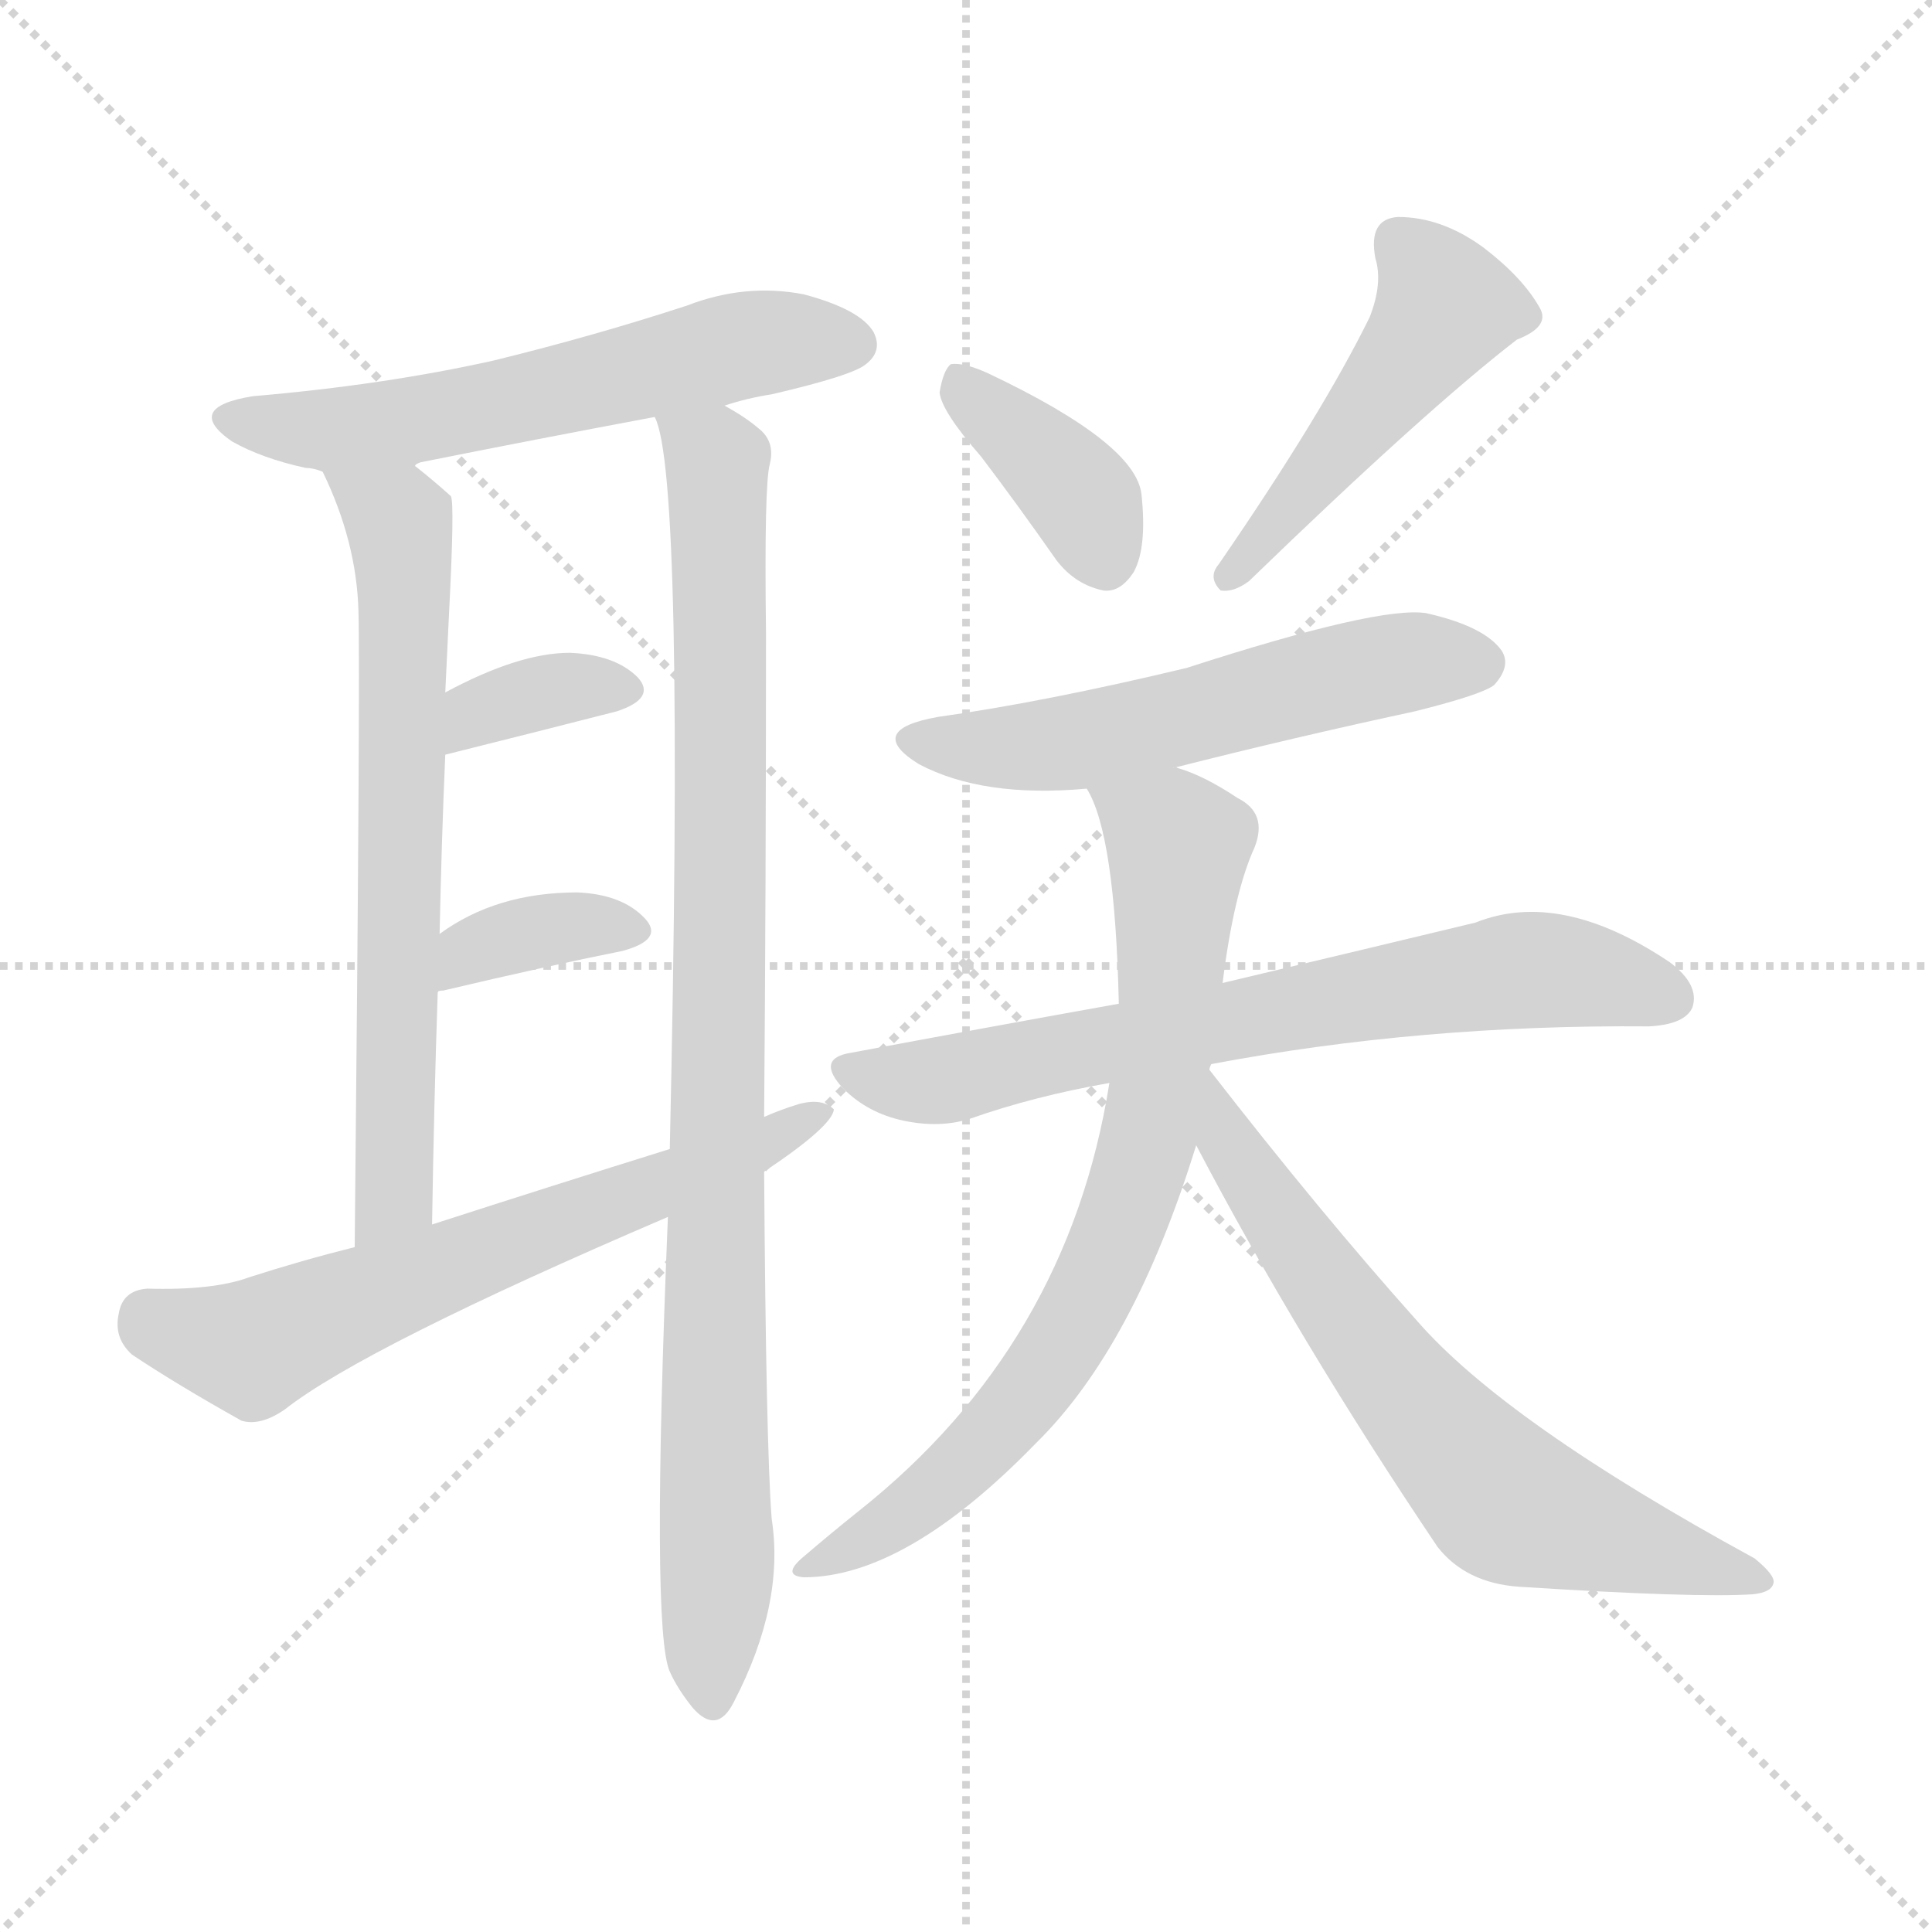
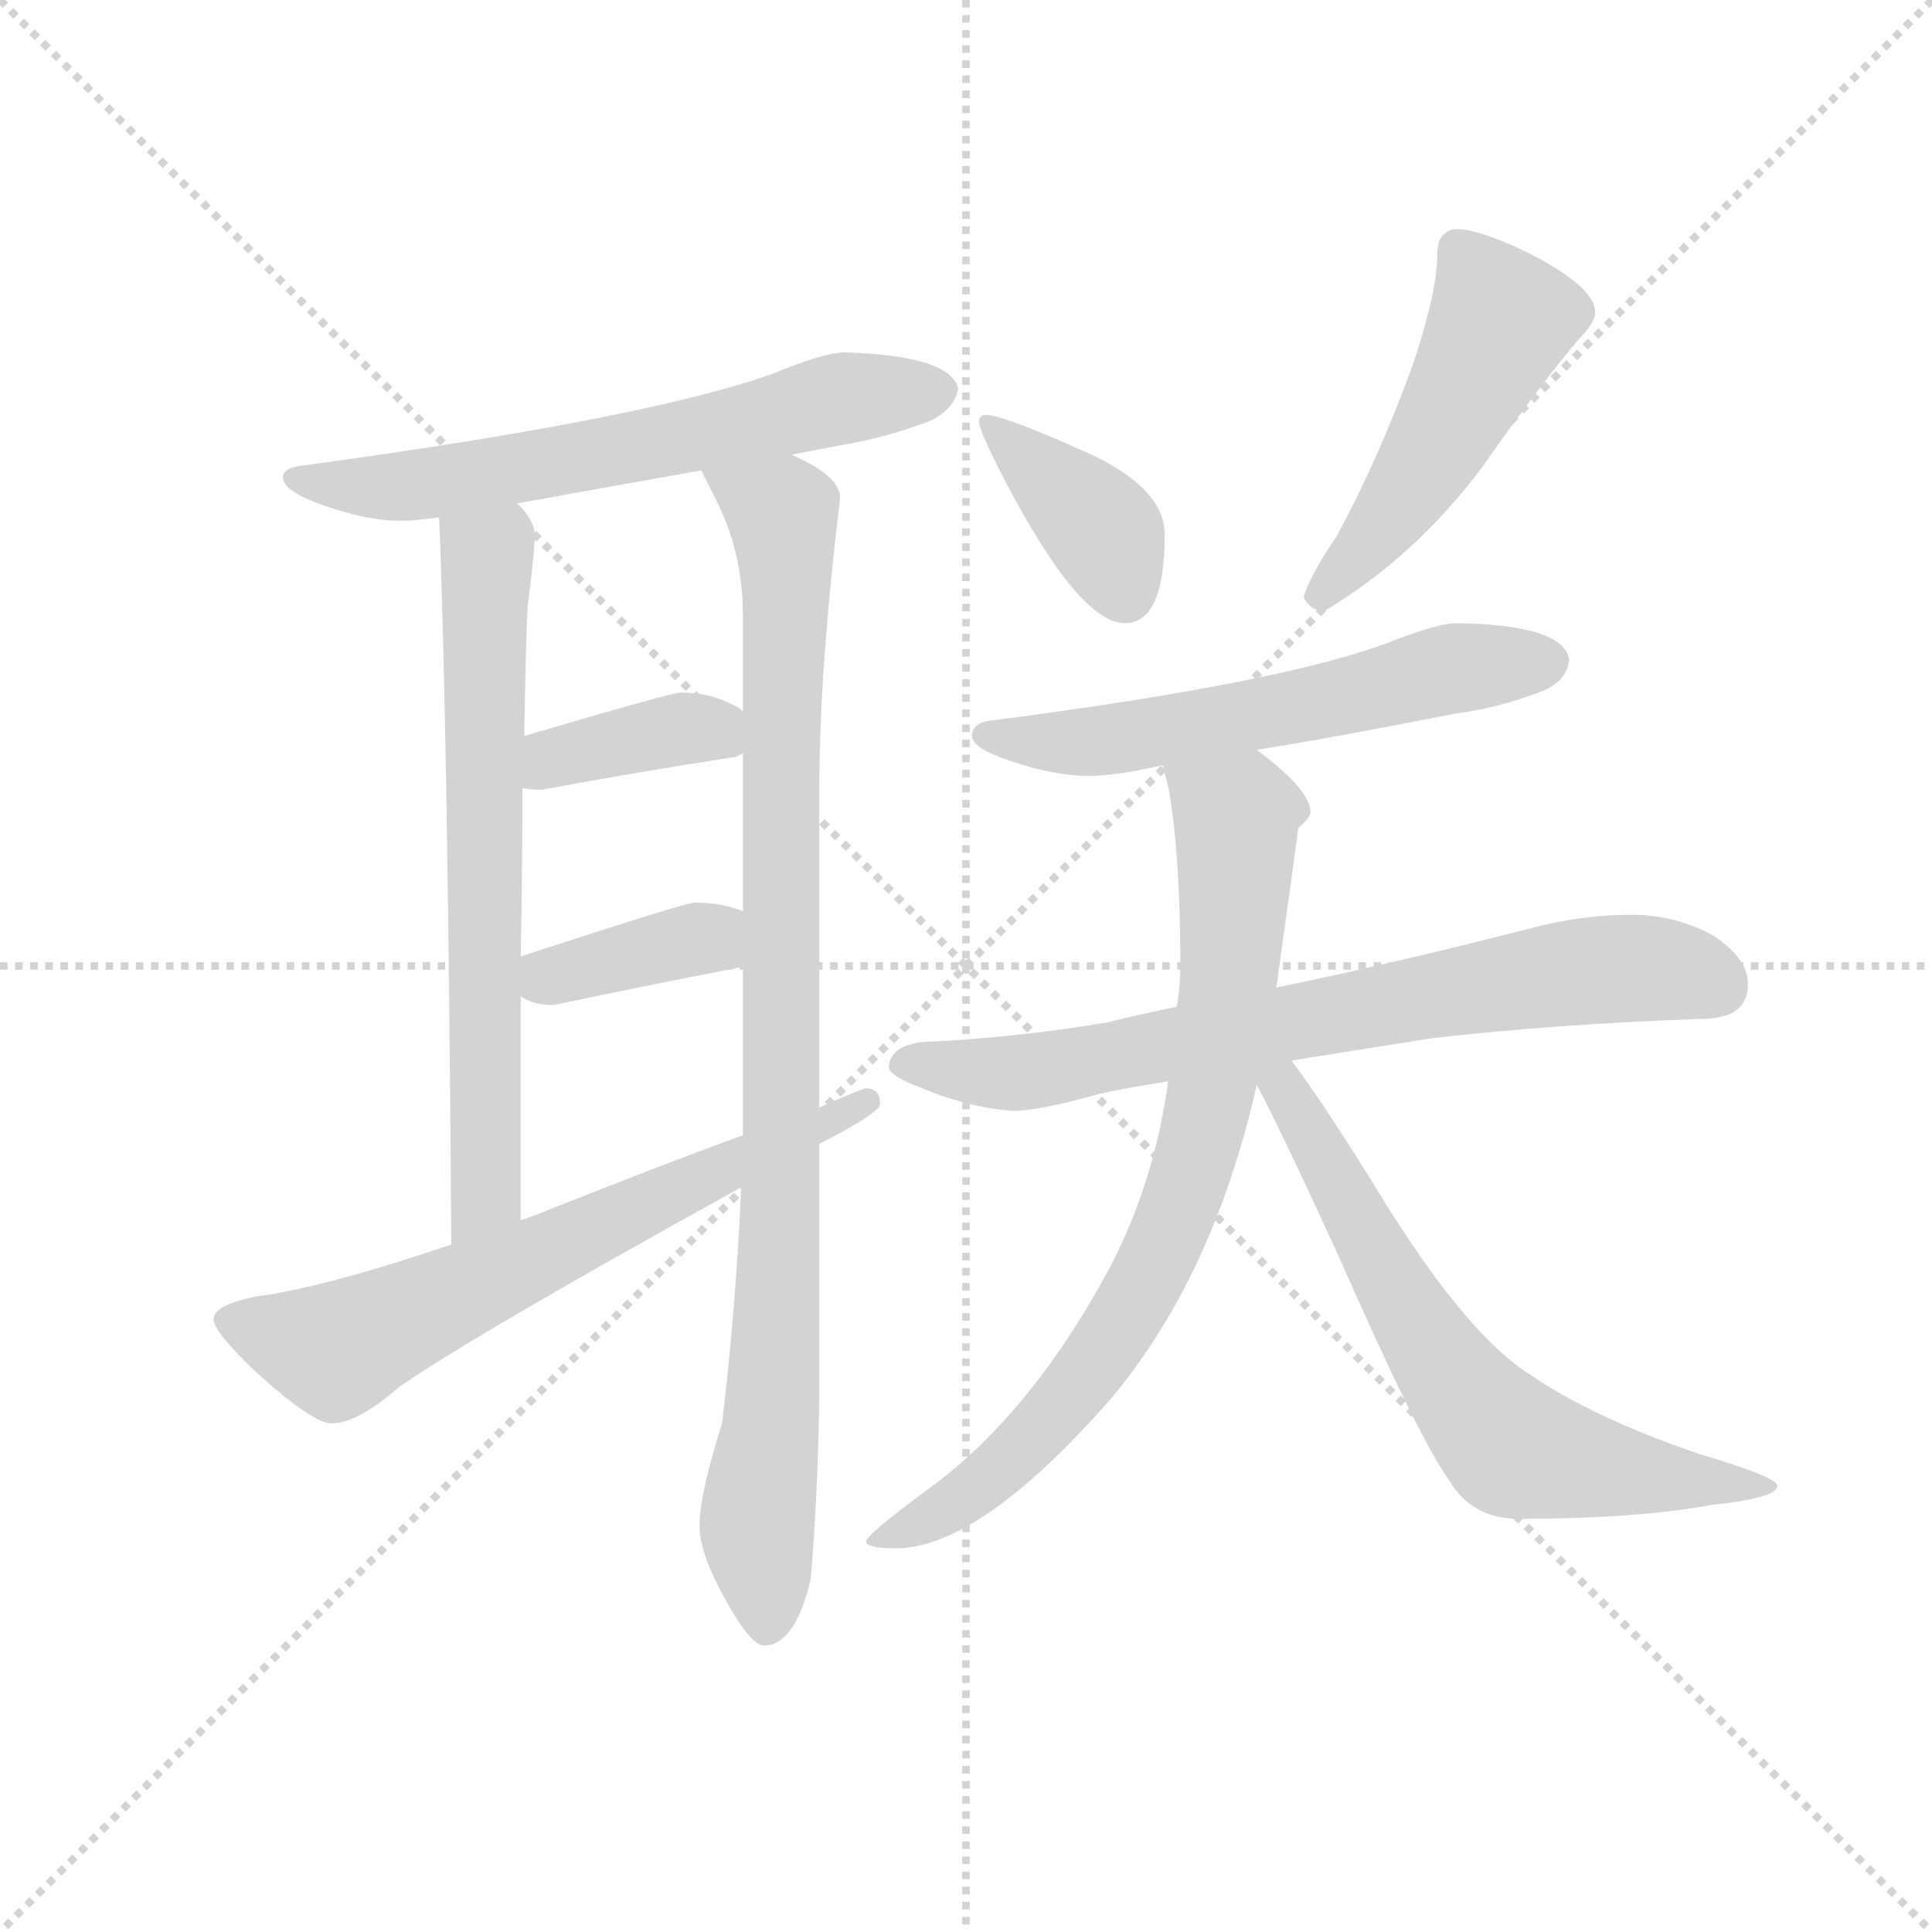
<svg xmlns="http://www.w3.org/2000/svg" version="1.1" viewBox="0 0 1024 1024">
  <g stroke="lightgray" stroke-dasharray="1,1" stroke-width="1" transform="scale(4, 4)">
    <line x1="0" y1="0" x2="256" y2="256" />
    <line x1="256" y1="0" x2="0" y2="256" />
    <line x1="128" y1="0" x2="128" y2="256" />
    <line x1="0" y1="128" x2="256" y2="128" />
  </g>
-   <g transform="scale(1, -1) translate(0, -900)">
+   <g transform="scale(0.92, -0.92) translate(60, -830)">
    <style type="text/css">
      
        @keyframes keyframes0 {
          from {
            stroke: blue;
-             stroke-dashoffset: 587;
+             stroke-dashoffset: 633;
+             stroke-width: 128;
+           }
+           67% {
+             animation-timing-function: step-end;
+             stroke: blue;
+             stroke-dashoffset: 0;
+             stroke-width: 128;
+           }
+           to {
+             stroke: black;
+             stroke-width: 1024;
+           }
+         }
+         #make-me-a-hanzi-animation-0 {
+           animation: keyframes0 0.765s both;
+           animation-delay: 0s;
+           animation-timing-function: linear;
+         }
+       
+         @keyframes keyframes1 {
+           from {
+             stroke: blue;
+             stroke-dashoffset: 674;
+             stroke-width: 128;
+           }
+           69% {
+             animation-timing-function: step-end;
+             stroke: blue;
+             stroke-dashoffset: 0;
+             stroke-width: 128;
+           }
+           to {
+             stroke: black;
+             stroke-width: 1024;
+           }
+         }
+         #make-me-a-hanzi-animation-1 {
+           animation: keyframes1 0.799s both;
+           animation-delay: 0.765s;
+           animation-timing-function: linear;
+         }
+       
+         @keyframes keyframes2 {
+           from {
+             stroke: blue;
+             stroke-dashoffset: 941;
+             stroke-width: 128;
+           }
+           75% {
+             animation-timing-function: step-end;
+             stroke: blue;
+             stroke-dashoffset: 0;
+             stroke-width: 128;
+           }
+           to {
+             stroke: black;
+             stroke-width: 1024;
+           }
+         }
+         #make-me-a-hanzi-animation-2 {
+           animation: keyframes2 1.016s both;
+           animation-delay: 1.564s;
+           animation-timing-function: linear;
+         }
+       
+         @keyframes keyframes3 {
+           from {
+             stroke: blue;
+             stroke-dashoffset: 381;
+             stroke-width: 128;
+           }
+           55% {
+             animation-timing-function: step-end;
+             stroke: blue;
+             stroke-dashoffset: 0;
+             stroke-width: 128;
+           }
+           to {
+             stroke: black;
+             stroke-width: 1024;
+           }
+         }
+         #make-me-a-hanzi-animation-3 {
+           animation: keyframes3 0.56s both;
+           animation-delay: 2.579s;
+           animation-timing-function: linear;
+         }
+       
+         @keyframes keyframes4 {
+           from {
+             stroke: blue;
+             stroke-dashoffset: 377;
+             stroke-width: 128;
+           }
+           55% {
+             animation-timing-function: step-end;
+             stroke: blue;
+             stroke-dashoffset: 0;
+             stroke-width: 128;
+           }
+           to {
+             stroke: black;
+             stroke-width: 1024;
+           }
+         }
+         #make-me-a-hanzi-animation-4 {
+           animation: keyframes4 0.557s both;
+           animation-delay: 3.139s;
+           animation-timing-function: linear;
+         }
+       
+         @keyframes keyframes5 {
+           from {
+             stroke: blue;
+             stroke-dashoffset: 659;
+             stroke-width: 128;
+           }
+           68% {
+             animation-timing-function: step-end;
+             stroke: blue;
+             stroke-dashoffset: 0;
+             stroke-width: 128;
+           }
+           to {
+             stroke: black;
+             stroke-width: 1024;
+           }
+         }
+         #make-me-a-hanzi-animation-5 {
+           animation: keyframes5 0.786s both;
+           animation-delay: 3.696s;
+           animation-timing-function: linear;
+         }
+       
+         @keyframes keyframes6 {
+           from {
+             stroke: blue;
+             stroke-dashoffset: 382;
+             stroke-width: 128;
+           }
+           55% {
+             animation-timing-function: step-end;
+             stroke: blue;
+             stroke-dashoffset: 0;
+             stroke-width: 128;
+           }
+           to {
+             stroke: black;
+             stroke-width: 1024;
+           }
+         }
+         #make-me-a-hanzi-animation-6 {
+           animation: keyframes6 0.561s both;
+           animation-delay: 4.483s;
+           animation-timing-function: linear;
+         }
+       
+         @keyframes keyframes7 {
+           from {
+             stroke: blue;
+             stroke-dashoffset: 492;
+             stroke-width: 128;
+           }
+           62% {
+             animation-timing-function: step-end;
+             stroke: blue;
+             stroke-dashoffset: 0;
+             stroke-width: 128;
+           }
+           to {
+             stroke: black;
+             stroke-width: 1024;
+           }
+         }
+         #make-me-a-hanzi-animation-7 {
+           animation: keyframes7 0.65s both;
+           animation-delay: 5.043s;
+           animation-timing-function: linear;
+         }
+       
+         @keyframes keyframes8 {
+           from {
+             stroke: blue;
+             stroke-dashoffset: 584;
            stroke-width: 128;
          }
          66% {
            animation-timing-function: step-end;
            stroke: blue;
            stroke-dashoffset: 0;
            stroke-width: 128;
          }
          to {
            stroke: black;
            stroke-width: 1024;
          }
        }
-         #make-me-a-hanzi-animation-0 {
-           animation: keyframes0 0.728s both;
-           animation-delay: 0s;
-           animation-timing-function: linear;
-         }
-       
-         @keyframes keyframes1 {
-           from {
-             stroke: blue;
-             stroke-dashoffset: 673;
-             stroke-width: 128;
-           }
-           69% {
-             animation-timing-function: step-end;
-             stroke: blue;
-             stroke-dashoffset: 0;
-             stroke-width: 128;
-           }
-           to {
-             stroke: black;
-             stroke-width: 1024;
-           }
-         }
-         #make-me-a-hanzi-animation-1 {
-           animation: keyframes1 0.798s both;
-           animation-delay: 0.728s;
-           animation-timing-function: linear;
-         }
-       
-         @keyframes keyframes2 {
-           from {
-             stroke: blue;
-             stroke-dashoffset: 948;
-             stroke-width: 128;
-           }
-           76% {
-             animation-timing-function: step-end;
-             stroke: blue;
-             stroke-dashoffset: 0;
-             stroke-width: 128;
-           }
-           to {
-             stroke: black;
-             stroke-width: 1024;
-           }
-         }
-         #make-me-a-hanzi-animation-2 {
-           animation: keyframes2 1.021s both;
-           animation-delay: 1.525s;
-           animation-timing-function: linear;
-         }
-       
-         @keyframes keyframes3 {
-           from {
-             stroke: blue;
-             stroke-dashoffset: 353;
-             stroke-width: 128;
-           }
-           53% {
-             animation-timing-function: step-end;
-             stroke: blue;
-             stroke-dashoffset: 0;
-             stroke-width: 128;
-           }
-           to {
-             stroke: black;
-             stroke-width: 1024;
-           }
-         }
-         #make-me-a-hanzi-animation-3 {
-           animation: keyframes3 0.537s both;
-           animation-delay: 2.547s;
-           animation-timing-function: linear;
-         }
-       
-         @keyframes keyframes4 {
-           from {
-             stroke: blue;
-             stroke-dashoffset: 357;
-             stroke-width: 128;
-           }
-           54% {
-             animation-timing-function: step-end;
-             stroke: blue;
-             stroke-dashoffset: 0;
-             stroke-width: 128;
-           }
-           to {
-             stroke: black;
-             stroke-width: 1024;
-           }
-         }
-         #make-me-a-hanzi-animation-4 {
-           animation: keyframes4 0.541s both;
-           animation-delay: 3.084s;
-           animation-timing-function: linear;
-         }
-       
-         @keyframes keyframes5 {
-           from {
-             stroke: blue;
-             stroke-dashoffset: 643;
+         #make-me-a-hanzi-animation-8 {
+           animation: keyframes8 0.725s both;
+           animation-delay: 5.694s;
+           animation-timing-function: linear;
+         }
+       
+         @keyframes keyframes9 {
+           from {
+             stroke: blue;
+             stroke-dashoffset: 733;
+             stroke-width: 128;
+           }
+           70% {
+             animation-timing-function: step-end;
+             stroke: blue;
+             stroke-dashoffset: 0;
+             stroke-width: 128;
+           }
+           to {
+             stroke: black;
+             stroke-width: 1024;
+           }
+         }
+         #make-me-a-hanzi-animation-9 {
+           animation: keyframes9 0.847s both;
+           animation-delay: 6.419s;
+           animation-timing-function: linear;
+         }
+       
+         @keyframes keyframes10 {
+           from {
+             stroke: blue;
+             stroke-dashoffset: 796;
+             stroke-width: 128;
+           }
+           72% {
+             animation-timing-function: step-end;
+             stroke: blue;
+             stroke-dashoffset: 0;
+             stroke-width: 128;
+           }
+           to {
+             stroke: black;
+             stroke-width: 1024;
+           }
+         }
+         #make-me-a-hanzi-animation-10 {
+           animation: keyframes10 0.898s both;
+           animation-delay: 7.266s;
+           animation-timing-function: linear;
+         }
+       
+         @keyframes keyframes11 {
+           from {
+             stroke: blue;
+             stroke-dashoffset: 661;
            stroke-width: 128;
          }
          68% {
            animation-timing-function: step-end;
            stroke: blue;
            stroke-dashoffset: 0;
            stroke-width: 128;
          }
          to {
            stroke: black;
            stroke-width: 1024;
          }
        }
-         #make-me-a-hanzi-animation-5 {
-           animation: keyframes5 0.773s both;
-           animation-delay: 3.625s;
-           animation-timing-function: linear;
-         }
-       
-         @keyframes keyframes6 {
-           from {
-             stroke: blue;
-             stroke-dashoffset: 383;
-             stroke-width: 128;
-           }
-           55% {
-             animation-timing-function: step-end;
-             stroke: blue;
-             stroke-dashoffset: 0;
-             stroke-width: 128;
-           }
-           to {
-             stroke: black;
-             stroke-width: 1024;
-           }
-         }
-         #make-me-a-hanzi-animation-6 {
-           animation: keyframes6 0.562s both;
-           animation-delay: 4.398s;
-           animation-timing-function: linear;
-         }
-       
-         @keyframes keyframes7 {
-           from {
-             stroke: blue;
-             stroke-dashoffset: 479;
-             stroke-width: 128;
-           }
-           61% {
-             animation-timing-function: step-end;
-             stroke: blue;
-             stroke-dashoffset: 0;
-             stroke-width: 128;
-           }
-           to {
-             stroke: black;
-             stroke-width: 1024;
-           }
-         }
-         #make-me-a-hanzi-animation-7 {
-           animation: keyframes7 0.64s both;
-           animation-delay: 4.96s;
-           animation-timing-function: linear;
-         }
-       
-         @keyframes keyframes8 {
-           from {
-             stroke: blue;
-             stroke-dashoffset: 555;
-             stroke-width: 128;
-           }
-           64% {
-             animation-timing-function: step-end;
-             stroke: blue;
-             stroke-dashoffset: 0;
-             stroke-width: 128;
-           }
-           to {
-             stroke: black;
-             stroke-width: 1024;
-           }
-         }
-         #make-me-a-hanzi-animation-8 {
-           animation: keyframes8 0.702s both;
-           animation-delay: 5.599s;
-           animation-timing-function: linear;
-         }
-       
-         @keyframes keyframes9 {
-           from {
-             stroke: blue;
-             stroke-dashoffset: 698;
-             stroke-width: 128;
-           }
-           69% {
-             animation-timing-function: step-end;
-             stroke: blue;
-             stroke-dashoffset: 0;
-             stroke-width: 128;
-           }
-           to {
-             stroke: black;
-             stroke-width: 1024;
-           }
-         }
-         #make-me-a-hanzi-animation-9 {
-           animation: keyframes9 0.818s both;
-           animation-delay: 6.301s;
-           animation-timing-function: linear;
-         }
-       
-         @keyframes keyframes10 {
-           from {
-             stroke: blue;
-             stroke-dashoffset: 759;
-             stroke-width: 128;
-           }
-           71% {
-             animation-timing-function: step-end;
-             stroke: blue;
-             stroke-dashoffset: 0;
-             stroke-width: 128;
-           }
-           to {
-             stroke: black;
-             stroke-width: 1024;
-           }
-         }
-         #make-me-a-hanzi-animation-10 {
-           animation: keyframes10 0.868s both;
-           animation-delay: 7.119s;
-           animation-timing-function: linear;
-         }
-       
-         @keyframes keyframes11 {
-           from {
-             stroke: blue;
-             stroke-dashoffset: 670;
-             stroke-width: 128;
-           }
-           69% {
-             animation-timing-function: step-end;
-             stroke: blue;
-             stroke-dashoffset: 0;
-             stroke-width: 128;
-           }
-           to {
-             stroke: black;
-             stroke-width: 1024;
-           }
-         }
        #make-me-a-hanzi-animation-11 {
-           animation: keyframes11 0.795s both;
-           animation-delay: 7.987s;
+           animation: keyframes11 0.788s both;
+           animation-delay: 8.163s;
          animation-timing-function: linear;
        }
      
    </style>
-     <path d="M 384 685 Q 396 689 409 691 Q 452 701 459 707 Q 468 714 463 724 Q 456 736 426 744 Q 395 750 364 738 Q 315 722 262 709 Q 204 696 134 690 Q 97 684 123 666 Q 139 657 162 652 Q 166 652 171 650 C 195 645 195 645 220 653 Q 220 654 223 655 Q 283 667 347 679 L 384 685 Z" fill="lightgray" />
-     <path d="M 171 650 Q 189 613 190 576 Q 191 540 188 239 C 188 209 229 221 229 251 Q 230 315 232 374 L 233 405 Q 234 454 236 500 L 236 533 Q 237 555 238 575 Q 241 633 239 637 Q 229 646 220 653 C 197 672 159 677 171 650 Z" fill="lightgray" />
-     <path d="M 405 308 Q 406 432 406 564 Q 405 643 408 654 Q 411 666 402 673 Q 395 679 384 685 C 359 702 340 708 347 679 Q 363 649 355 291 L 354 255 Q 345 36 355 14 Q 359 5 367 -5 Q 380 -20 389 -2 Q 416 50 409 95 Q 406 134 405 279 L 405 308 Z" fill="lightgray" />
-     <path d="M 236 500 Q 288 513 327 523 Q 348 530 338 541 Q 326 553 302 554 Q 275 554 236 533 C 209 519 207 493 236 500 Z" fill="lightgray" />
-     <path d="M 232 374 Q 232 375 235 375 Q 290 388 330 396 Q 352 402 342 413 Q 330 426 306 427 Q 263 427 233 405 C 208 388 203 365 232 374 Z" fill="lightgray" />
-     <path d="M 405 279 Q 441 303 442 312 Q 436 318 424 315 Q 414 312 405 308 L 355 291 Q 294 272 229 251 L 188 239 Q 160 232 132 223 Q 113 216 78 217 Q 65 216 63 204 Q 60 191 70 182 Q 94 166 128 147 Q 138 144 151 153 Q 193 186 354 255 L 405 279 Z" fill="lightgray" />
-     <path d="M 520 658 Q 539 633 560 603 Q 570 590 585 587 Q 594 586 601 597 Q 608 610 605 638 Q 602 665 524 702 Q 511 708 504 707 Q 500 704 498 692 Q 499 682 520 658 Z" fill="lightgray" />
-     <path d="M 726 732 Q 701 681 646 601 Q 640 594 647 587 Q 654 586 662 592 Q 756 683 804 720 Q 822 727 816 737 Q 807 753 786 769 Q 764 785 741 785 Q 725 784 729 763 Q 733 750 726 732 Z" fill="lightgray" />
-     <path d="M 622 493 Q 685 509 750 523 Q 786 532 792 537 Q 801 547 796 555 Q 787 568 756 575 Q 731 579 629 546 Q 554 528 497 520 Q 458 513 487 495 Q 521 477 576 482 L 622 493 Z" fill="lightgray" />
-     <path d="M 642 336 Q 753 357 874 356 Q 893 357 897 366 Q 901 378 885 390 Q 827 429 782 411 Q 728 398 648 379 L 593 368 Q 526 356 451 342 Q 432 339 447 323 Q 460 310 479 306 Q 498 302 514 307 Q 548 319 588 326 L 642 336 Z" fill="lightgray" />
-     <path d="M 641 333 Q 641 334 642 336 L 648 379 Q 654 427 665 451 Q 672 469 656 477 Q 638 489 624 493 Q 623 494 622 493 C 594 502 564 510 576 482 Q 591 458 593 368 L 588 326 Q 566 187 455 99 Q 440 87 426 75 Q 414 65 426 64 Q 480 64 549 135 Q 601 186 634 293 L 641 333 Z" fill="lightgray" />
-     <path d="M 634 293 Q 688 190 762 80 Q 777 61 805 59 Q 899 53 929 55 Q 939 56 940 61 Q 941 65 930 74 Q 798 146 751 200 Q 700 257 641 333 C 623 357 620 320 634 293 Z" fill="lightgray" />
+     <path d="M 427 627 Q 415 627 386 615 Q 314 589 116 562 Q 103 561 103 555 Q 103 547 126 539 Q 151 530 171 530 Q 180 530 193 532 L 238 540 Q 271 546 344 559 L 396 568 Q 411 571 427 574 Q 451 578 477 588 Q 490 595 492 606 Q 488 625 427 627 Z" fill="lightgray" />
+     <path d="M 193 532 Q 198 408 200 113 C 200 83 240 97 240 127 L 240 256 L 240 279 Q 241 334 241 376 L 242 406 Q 243 463 244 481 Q 248 511 248 522 Q 248 530 238 540 C 220 564 192 562 193 532 Z" fill="lightgray" />
+     <path d="M 367 146 Q 364 77 356 10 Q 343 -31 343 -49 Q 343 -64 356 -88 Q 372 -118 380 -118 Q 398 -118 407 -80 Q 411 -36 412 25 L 412 171 L 412 192 L 412 375 Q 412 444 424 543 Q 424 556 396 568 C 370 583 331 586 344 559 Q 347 553 354 539 Q 368 510 368 475 L 368 420 L 368 396 L 368 305 L 368 273 L 368 176 L 367 146 Z" fill="lightgray" />
+     <path d="M 368 420 Q 367 422 360 425 Q 348 431 332 431 Q 327 431 242 406 C 213 398 211 380 241 376 Q 246 375 252 375 Q 306 385 364 394 L 368 396 C 387 405 387 405 368 420 Z" fill="lightgray" />
+     <path d="M 368 305 Q 356 310 340 310 Q 335 310 240 279 C 214 271 214 271 240 256 Q 247 251 259 251 Q 311 262 368 273 C 397 279 396 295 368 305 Z" fill="lightgray" />
+     <path d="M 200 113 Q 126 88 87 83 Q 63 78 63 70 Q 63 63 87 40 Q 120 10 131 10 Q 146 10 170 31 Q 215 62 367 146 L 412 171 L 414 172 Q 447 189 447 194 Q 447 203 439 203 Q 437 203 412 192 L 368 176 Q 324 160 251 131 Q 246 129 240 127 L 200 113 Z" fill="lightgray" />
+     <path d="M 508 591 Q 504 591 504 587 Q 504 582 519 553 Q 562 471 588 471 Q 611 471 611 522 Q 611 548 569 568 Q 518 591 508 591 Z" fill="lightgray" />
+     <path d="M 779 698 Q 774 698 770 693 Q 768 689 768 683 Q 768 662 754 620 Q 734 565 710 521 Q 695 499 691 486 Q 695 478 703 478 Q 755 509 794 561 Q 824 604 849 634 Q 859 644 859 650 Q 859 665 819 685 Q 792 698 779 698 Z" fill="lightgray" />
+     <path d="M 779 471 Q 769 471 743 461 Q 682 437 512 415 Q 500 414 500 406 Q 500 399 521 392 Q 547 383 567 383 Q 583 383 609 389 L 610 389 L 664 398 Q 708 405 779 419 Q 803 422 829 432 Q 843 438 844 450 Q 841 470 779 471 Z" fill="lightgray" />
+     <path d="M 618 250 Q 598 246 578 241 Q 531 233 479 230 Q 453 230 452 215 Q 453 210 469 204 Q 497 192 523 190 Q 539 190 574 200 Q 593 204 613 207 L 684 219 Q 721 225 766 232 Q 836 240 920 243 Q 947 243 947 263 Q 947 278 927 291 Q 905 303 880 303 Q 851 303 821 295 Q 743 275 675 261 L 618 250 Z" fill="lightgray" />
+     <path d="M 610 389 Q 611 384 613 377 Q 620 339 620 274 Q 620 262 618 250 L 613 207 Q 605 149 580 101 Q 537 20 480 -24 Q 439 -54 439 -58 Q 439 -62 456 -62 Q 504 -62 579 23 Q 639 94 664 205 L 675 261 Q 676 264 676 266 Q 686 338 688 353 Q 695 359 695 362 Q 695 375 664 398 C 641 417 603 418 610 389 Z" fill="lightgray" />
+     <path d="M 664 205 Q 675 185 710 109 Q 757 2 775 -23 Q 788 -45 815 -45 Q 883 -45 926 -37 Q 964 -33 964 -26 Q 964 -21 920 -8 Q 852 15 813 44 Q 777 72 730 150 Q 700 198 684 219 C 666 243 650 232 664 205 Z" fill="lightgray" />
    <clipPath id="make-me-a-hanzi-clip-0">
-       <path d="M 384 685 Q 396 689 409 691 Q 452 701 459 707 Q 468 714 463 724 Q 456 736 426 744 Q 395 750 364 738 Q 315 722 262 709 Q 204 696 134 690 Q 97 684 123 666 Q 139 657 162 652 Q 166 652 171 650 C 195 645 195 645 220 653 Q 220 654 223 655 Q 283 667 347 679 L 384 685 Z" />
-     </clipPath>
-     <path clip-path="url(#make-me-a-hanzi-clip-0)" d="M 126 679 L 200 674 L 403 719 L 452 718" fill="none" id="make-me-a-hanzi-animation-0" stroke-dasharray="459 918" stroke-linecap="round" />
+       <path d="M 427 627 Q 415 627 386 615 Q 314 589 116 562 Q 103 561 103 555 Q 103 547 126 539 Q 151 530 171 530 Q 180 530 193 532 L 238 540 Q 271 546 344 559 L 396 568 Q 411 571 427 574 Q 451 578 477 588 Q 490 595 492 606 Q 488 625 427 627 Z" />
+     </clipPath>
+     <path clip-path="url(#make-me-a-hanzi-clip-0)" d="M 111 555 L 138 549 L 185 551 L 331 576 L 436 603 L 482 605" fill="none" id="make-me-a-hanzi-animation-0" stroke-dasharray="505 1010" stroke-linecap="round" />
    <clipPath id="make-me-a-hanzi-clip-1">
-       <path d="M 171 650 Q 189 613 190 576 Q 191 540 188 239 C 188 209 229 221 229 251 Q 230 315 232 374 L 233 405 Q 234 454 236 500 L 236 533 Q 237 555 238 575 Q 241 633 239 637 Q 229 646 220 653 C 197 672 159 677 171 650 Z" />
-     </clipPath>
-     <path clip-path="url(#make-me-a-hanzi-clip-1)" d="M 178 644 L 211 620 L 215 589 L 209 266 L 192 252" fill="none" id="make-me-a-hanzi-animation-1" stroke-dasharray="545 1090" stroke-linecap="round" />
+       <path d="M 193 532 Q 198 408 200 113 C 200 83 240 97 240 127 L 240 256 L 240 279 Q 241 334 241 376 L 242 406 Q 243 463 244 481 Q 248 511 248 522 Q 248 530 238 540 C 220 564 192 562 193 532 Z" />
+     </clipPath>
+     <path clip-path="url(#make-me-a-hanzi-clip-1)" d="M 202 528 L 221 508 L 220 149 L 215 133 L 204 124" fill="none" id="make-me-a-hanzi-animation-1" stroke-dasharray="546 1092" stroke-linecap="round" />
    <clipPath id="make-me-a-hanzi-clip-2">
-       <path d="M 405 308 Q 406 432 406 564 Q 405 643 408 654 Q 411 666 402 673 Q 395 679 384 685 C 359 702 340 708 347 679 Q 363 649 355 291 L 354 255 Q 345 36 355 14 Q 359 5 367 -5 Q 380 -20 389 -2 Q 416 50 409 95 Q 406 134 405 279 L 405 308 Z" />
-     </clipPath>
-     <path clip-path="url(#make-me-a-hanzi-clip-2)" d="M 353 680 L 379 657 L 383 576 L 378 0" fill="none" id="make-me-a-hanzi-animation-2" stroke-dasharray="820 1640" stroke-linecap="round" />
+       <path d="M 367 146 Q 364 77 356 10 Q 343 -31 343 -49 Q 343 -64 356 -88 Q 372 -118 380 -118 Q 398 -118 407 -80 Q 411 -36 412 25 L 412 171 L 412 192 L 412 375 Q 412 444 424 543 Q 424 556 396 568 C 370 583 331 586 344 559 Q 347 553 354 539 Q 368 510 368 475 L 368 420 L 368 396 L 368 305 L 368 273 L 368 176 L 367 146 Z" />
+     </clipPath>
+     <path clip-path="url(#make-me-a-hanzi-clip-2)" d="M 351 557 L 381 540 L 392 520 L 390 135 L 384 1 L 376 -50 L 382 -107" fill="none" id="make-me-a-hanzi-animation-2" stroke-dasharray="813 1626" stroke-linecap="round" />
    <clipPath id="make-me-a-hanzi-clip-3">
-       <path d="M 236 500 Q 288 513 327 523 Q 348 530 338 541 Q 326 553 302 554 Q 275 554 236 533 C 209 519 207 493 236 500 Z" />
-     </clipPath>
-     <path clip-path="url(#make-me-a-hanzi-clip-3)" d="M 244 506 L 248 517 L 265 527 L 307 537 L 329 534" fill="none" id="make-me-a-hanzi-animation-3" stroke-dasharray="225 450" stroke-linecap="round" />
+       <path d="M 368 420 Q 367 422 360 425 Q 348 431 332 431 Q 327 431 242 406 C 213 398 211 380 241 376 Q 246 375 252 375 Q 306 385 364 394 L 368 396 C 387 405 387 405 368 420 Z" />
+     </clipPath>
+     <path clip-path="url(#make-me-a-hanzi-clip-3)" d="M 247 383 L 260 396 L 319 408 L 348 411 L 363 402" fill="none" id="make-me-a-hanzi-animation-3" stroke-dasharray="253 506" stroke-linecap="round" />
    <clipPath id="make-me-a-hanzi-clip-4">
-       <path d="M 232 374 Q 232 375 235 375 Q 290 388 330 396 Q 352 402 342 413 Q 330 426 306 427 Q 263 427 233 405 C 208 388 203 365 232 374 Z" />
-     </clipPath>
-     <path clip-path="url(#make-me-a-hanzi-clip-4)" d="M 241 384 L 249 396 L 272 404 L 334 406" fill="none" id="make-me-a-hanzi-animation-4" stroke-dasharray="229 458" stroke-linecap="round" />
+       <path d="M 368 305 Q 356 310 340 310 Q 335 310 240 279 C 214 271 214 271 240 256 Q 247 251 259 251 Q 311 262 368 273 C 397 279 396 295 368 305 Z" />
+     </clipPath>
+     <path clip-path="url(#make-me-a-hanzi-clip-4)" d="M 248 262 L 259 270 L 346 290 L 359 278" fill="none" id="make-me-a-hanzi-animation-4" stroke-dasharray="249 498" stroke-linecap="round" />
    <clipPath id="make-me-a-hanzi-clip-5">
-       <path d="M 405 279 Q 441 303 442 312 Q 436 318 424 315 Q 414 312 405 308 L 355 291 Q 294 272 229 251 L 188 239 Q 160 232 132 223 Q 113 216 78 217 Q 65 216 63 204 Q 60 191 70 182 Q 94 166 128 147 Q 138 144 151 153 Q 193 186 354 255 L 405 279 Z" />
-     </clipPath>
-     <path clip-path="url(#make-me-a-hanzi-clip-5)" d="M 78 202 L 98 192 L 134 186 L 337 265 L 437 311" fill="none" id="make-me-a-hanzi-animation-5" stroke-dasharray="515 1030" stroke-linecap="round" />
+       <path d="M 200 113 Q 126 88 87 83 Q 63 78 63 70 Q 63 63 87 40 Q 120 10 131 10 Q 146 10 170 31 Q 215 62 367 146 L 412 171 L 414 172 Q 447 189 447 194 Q 447 203 439 203 Q 437 203 412 192 L 368 176 Q 324 160 251 131 Q 246 129 240 127 L 200 113 Z" />
+     </clipPath>
+     <path clip-path="url(#make-me-a-hanzi-clip-5)" d="M 71 70 L 137 54 L 440 196" fill="none" id="make-me-a-hanzi-animation-5" stroke-dasharray="531 1062" stroke-linecap="round" />
    <clipPath id="make-me-a-hanzi-clip-6">
-       <path d="M 520 658 Q 539 633 560 603 Q 570 590 585 587 Q 594 586 601 597 Q 608 610 605 638 Q 602 665 524 702 Q 511 708 504 707 Q 500 704 498 692 Q 499 682 520 658 Z" />
-     </clipPath>
-     <path clip-path="url(#make-me-a-hanzi-clip-6)" d="M 508 701 L 517 686 L 572 638 L 585 604" fill="none" id="make-me-a-hanzi-animation-6" stroke-dasharray="255 510" stroke-linecap="round" />
+       <path d="M 508 591 Q 504 591 504 587 Q 504 582 519 553 Q 562 471 588 471 Q 611 471 611 522 Q 611 548 569 568 Q 518 591 508 591 Z" />
+     </clipPath>
+     <path clip-path="url(#make-me-a-hanzi-clip-6)" d="M 510 585 L 573 527 L 588 489" fill="none" id="make-me-a-hanzi-animation-6" stroke-dasharray="254 508" stroke-linecap="round" />
    <clipPath id="make-me-a-hanzi-clip-7">
-       <path d="M 726 732 Q 701 681 646 601 Q 640 594 647 587 Q 654 586 662 592 Q 756 683 804 720 Q 822 727 816 737 Q 807 753 786 769 Q 764 785 741 785 Q 725 784 729 763 Q 733 750 726 732 Z" />
-     </clipPath>
-     <path clip-path="url(#make-me-a-hanzi-clip-7)" d="M 742 770 L 766 737 L 653 594" fill="none" id="make-me-a-hanzi-animation-7" stroke-dasharray="351 702" stroke-linecap="round" />
+       <path d="M 779 698 Q 774 698 770 693 Q 768 689 768 683 Q 768 662 754 620 Q 734 565 710 521 Q 695 499 691 486 Q 695 478 703 478 Q 755 509 794 561 Q 824 604 849 634 Q 859 644 859 650 Q 859 665 819 685 Q 792 698 779 698 Z" />
+     </clipPath>
+     <path clip-path="url(#make-me-a-hanzi-clip-7)" d="M 780 686 L 804 643 L 751 547 L 701 488" fill="none" id="make-me-a-hanzi-animation-7" stroke-dasharray="364 728" stroke-linecap="round" />
    <clipPath id="make-me-a-hanzi-clip-8">
-       <path d="M 622 493 Q 685 509 750 523 Q 786 532 792 537 Q 801 547 796 555 Q 787 568 756 575 Q 731 579 629 546 Q 554 528 497 520 Q 458 513 487 495 Q 521 477 576 482 L 622 493 Z" />
-     </clipPath>
-     <path clip-path="url(#make-me-a-hanzi-clip-8)" d="M 489 509 L 510 504 L 563 506 L 717 544 L 783 548" fill="none" id="make-me-a-hanzi-animation-8" stroke-dasharray="427 854" stroke-linecap="round" />
+       <path d="M 779 471 Q 769 471 743 461 Q 682 437 512 415 Q 500 414 500 406 Q 500 399 521 392 Q 547 383 567 383 Q 583 383 609 389 L 610 389 L 664 398 Q 708 405 779 419 Q 803 422 829 432 Q 843 438 844 450 Q 841 470 779 471 Z" />
+     </clipPath>
+     <path clip-path="url(#make-me-a-hanzi-clip-8)" d="M 509 407 L 533 402 L 583 404 L 771 444 L 832 449" fill="none" id="make-me-a-hanzi-animation-8" stroke-dasharray="456 912" stroke-linecap="round" />
    <clipPath id="make-me-a-hanzi-clip-9">
-       <path d="M 642 336 Q 753 357 874 356 Q 893 357 897 366 Q 901 378 885 390 Q 827 429 782 411 Q 728 398 648 379 L 593 368 Q 526 356 451 342 Q 432 339 447 323 Q 460 310 479 306 Q 498 302 514 307 Q 548 319 588 326 L 642 336 Z" />
-     </clipPath>
-     <path clip-path="url(#make-me-a-hanzi-clip-9)" d="M 450 332 L 504 328 L 806 386 L 885 371" fill="none" id="make-me-a-hanzi-animation-9" stroke-dasharray="570 1140" stroke-linecap="round" />
+       <path d="M 618 250 Q 598 246 578 241 Q 531 233 479 230 Q 453 230 452 215 Q 453 210 469 204 Q 497 192 523 190 Q 539 190 574 200 Q 593 204 613 207 L 684 219 Q 721 225 766 232 Q 836 240 920 243 Q 947 243 947 263 Q 947 278 927 291 Q 905 303 880 303 Q 851 303 821 295 Q 743 275 675 261 L 618 250 Z" />
+     </clipPath>
+     <path clip-path="url(#make-me-a-hanzi-clip-9)" d="M 460 218 L 526 212 L 861 271 L 901 271 L 930 262" fill="none" id="make-me-a-hanzi-animation-9" stroke-dasharray="605 1210" stroke-linecap="round" />
    <clipPath id="make-me-a-hanzi-clip-10">
-       <path d="M 641 333 Q 641 334 642 336 L 648 379 Q 654 427 665 451 Q 672 469 656 477 Q 638 489 624 493 Q 623 494 622 493 C 594 502 564 510 576 482 Q 591 458 593 368 L 588 326 Q 566 187 455 99 Q 440 87 426 75 Q 414 65 426 64 Q 480 64 549 135 Q 601 186 634 293 L 641 333 Z" />
-     </clipPath>
-     <path clip-path="url(#make-me-a-hanzi-clip-10)" d="M 584 482 L 624 452 L 617 347 L 608 292 L 592 245 L 560 182 L 528 141 L 476 95 L 432 70" fill="none" id="make-me-a-hanzi-animation-10" stroke-dasharray="631 1262" stroke-linecap="round" />
+       <path d="M 610 389 Q 611 384 613 377 Q 620 339 620 274 Q 620 262 618 250 L 613 207 Q 605 149 580 101 Q 537 20 480 -24 Q 439 -54 439 -58 Q 439 -62 456 -62 Q 504 -62 579 23 Q 639 94 664 205 L 675 261 Q 676 264 676 266 Q 686 338 688 353 Q 695 359 695 362 Q 695 375 664 398 C 641 417 603 418 610 389 Z" />
+     </clipPath>
+     <path clip-path="url(#make-me-a-hanzi-clip-10)" d="M 618 385 L 652 359 L 647 259 L 622 141 L 584 63 L 545 12 L 486 -39 L 442 -58" fill="none" id="make-me-a-hanzi-animation-10" stroke-dasharray="668 1336" stroke-linecap="round" />
    <clipPath id="make-me-a-hanzi-clip-11">
-       <path d="M 634 293 Q 688 190 762 80 Q 777 61 805 59 Q 899 53 929 55 Q 939 56 940 61 Q 941 65 930 74 Q 798 146 751 200 Q 700 257 641 333 C 623 357 620 320 634 293 Z" />
-     </clipPath>
-     <path clip-path="url(#make-me-a-hanzi-clip-11)" d="M 645 325 L 651 294 L 675 257 L 738 170 L 792 110 L 804 101 L 933 61" fill="none" id="make-me-a-hanzi-animation-11" stroke-dasharray="542 1084" stroke-linecap="round" />
+       <path d="M 664 205 Q 675 185 710 109 Q 757 2 775 -23 Q 788 -45 815 -45 Q 883 -45 926 -37 Q 964 -33 964 -26 Q 964 -21 920 -8 Q 852 15 813 44 Q 777 72 730 150 Q 700 198 684 219 C 666 243 650 232 664 205 Z" />
+     </clipPath>
+     <path clip-path="url(#make-me-a-hanzi-clip-11)" d="M 672 209 L 772 42 L 808 0 L 859 -16 L 960 -26" fill="none" id="make-me-a-hanzi-animation-11" stroke-dasharray="533 1066" stroke-linecap="round" />
  </g>
</svg>
